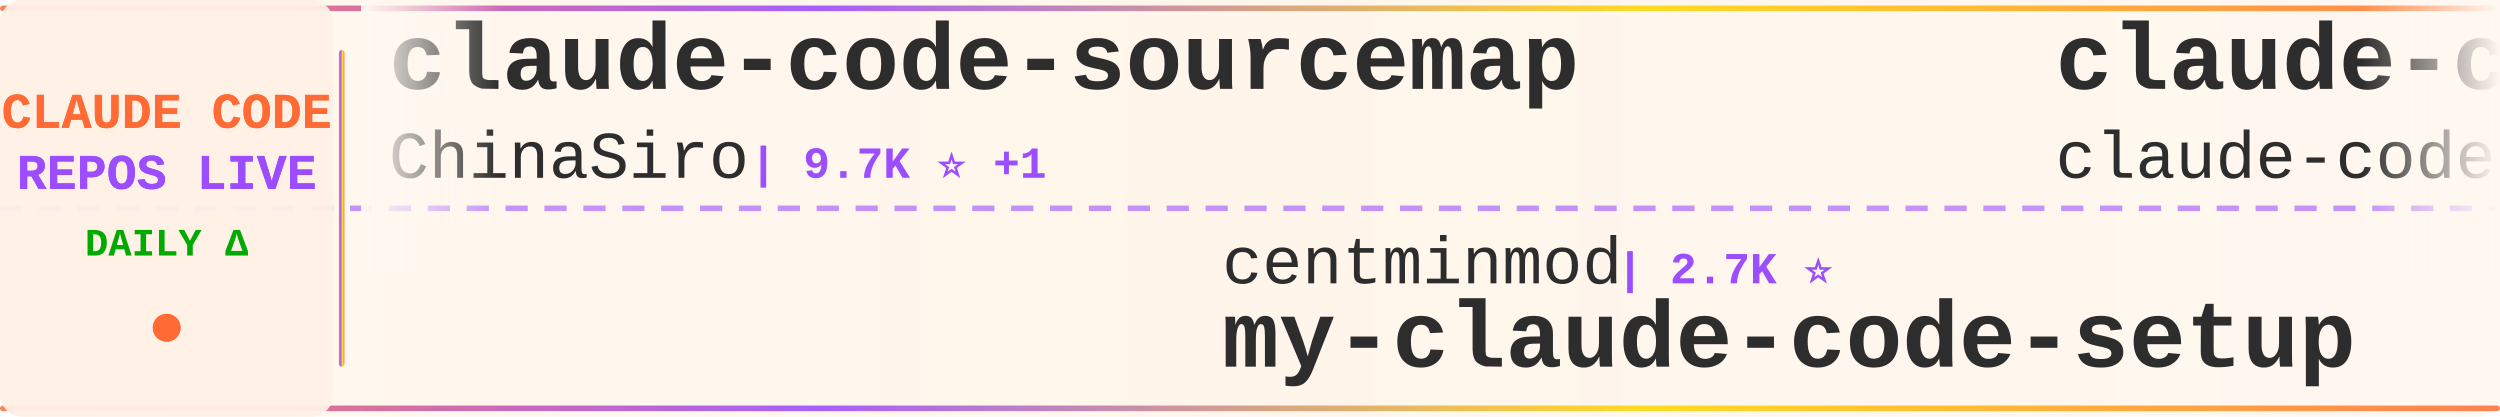
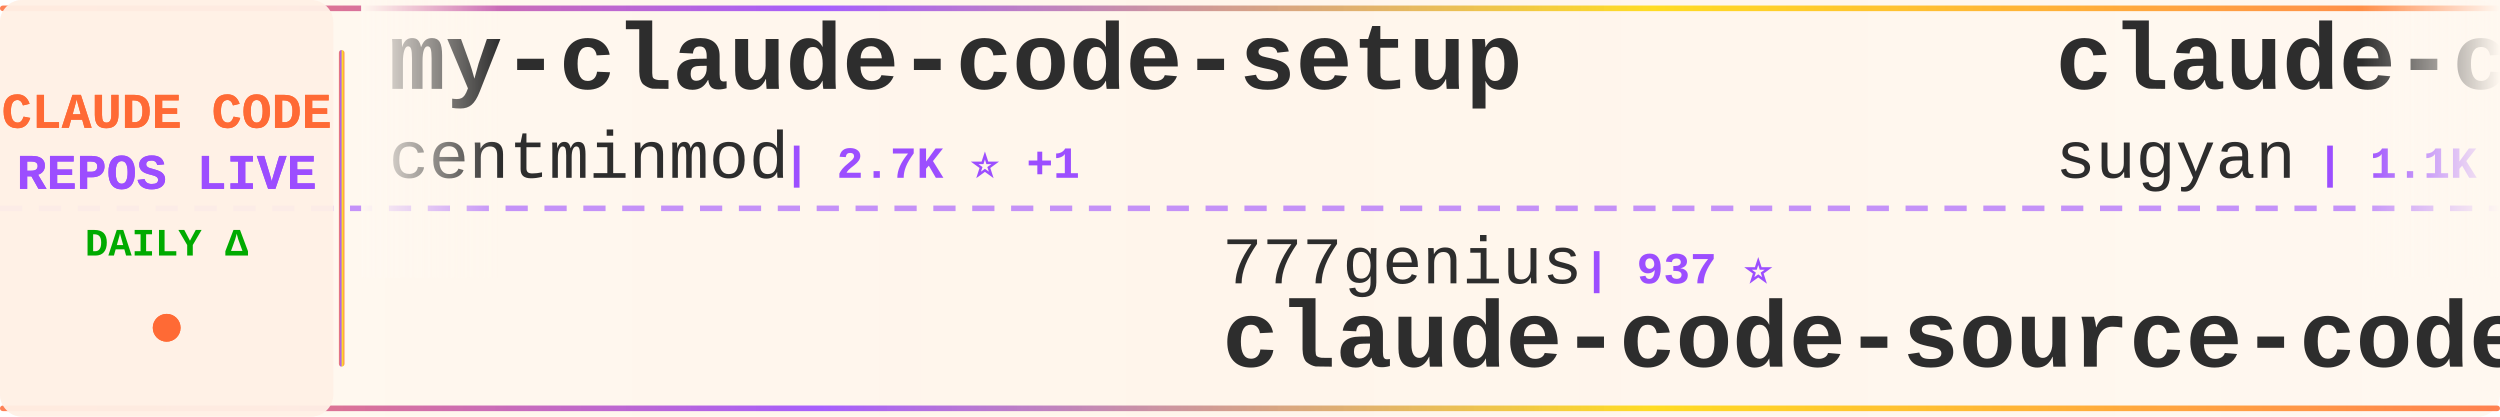
<svg xmlns="http://www.w3.org/2000/svg" width="900" height="150">
  <defs>
    <linearGradient id="tickerBg" x1="0%" y1="0%" x2="100%" y2="0%">
      <stop offset="0%" style="stop-color:#fff8f0;stop-opacity:0.98" />
      <stop offset="50%" style="stop-color:#fff5eb;stop-opacity:1" />
      <stop offset="100%" style="stop-color:#fff8f0;stop-opacity:0.98" />
    </linearGradient>
    <linearGradient id="borderGrad" x1="0%" y1="0%" x2="100%" y2="0%">
      <stop offset="0%" style="stop-color:#FF6B35;stop-opacity:0.85">
        <animate attributeName="stop-opacity" values="0.85;1;0.85" dur="2s" repeatCount="indefinite" />
      </stop>
      <stop offset="33%" style="stop-color:#9C4EFF;stop-opacity:0.9">
        <animate attributeName="stop-opacity" values="0.9;1;0.9" dur="2.2s" repeatCount="indefinite" />
      </stop>
      <stop offset="66%" style="stop-color:#FFD700;stop-opacity:0.85">
        <animate attributeName="stop-opacity" values="0.85;1;0.85" dur="1.8s" repeatCount="indefinite" />
      </stop>
      <stop offset="100%" style="stop-color:#FF6B35;stop-opacity:0.85">
        <animate attributeName="stop-opacity" values="0.85;1;0.85" dur="2s" repeatCount="indefinite" />
      </stop>
    </linearGradient>
    <filter id="textGlow">
      <feGaussianBlur stdDeviation="0.15" result="coloredBlur" />
      <feMerge>
        <feMergeNode in="coloredBlur" />
        <feMergeNode in="SourceGraphic" />
      </feMerge>
    </filter>
    <filter id="metricGlow">
      <feGaussianBlur stdDeviation="0.2" result="coloredBlur" />
      <feMerge>
        <feMergeNode in="coloredBlur" />
        <feMergeNode in="SourceGraphic" />
      </feMerge>
    </filter>
    <linearGradient id="leftFade" x1="0%" y1="0%" x2="100%" y2="0%">
      <stop offset="0%" style="stop-color:#fff8f0;stop-opacity:1" />
      <stop offset="100%" style="stop-color:#fff8f0;stop-opacity:0" />
    </linearGradient>
    <linearGradient id="rightFade" x1="0%" y1="0%" x2="100%" y2="0%">
      <stop offset="0%" style="stop-color:#fff8f0;stop-opacity:0" />
      <stop offset="100%" style="stop-color:#fff8f0;stop-opacity:1" />
    </linearGradient>
  </defs>
  <rect width="900" height="150" fill="url(#tickerBg)" rx="8" />
  <rect x="0" y="2" width="900" height="2" fill="url(#borderGrad)" rx="1" />
  <rect x="0" y="146" width="900" height="2" fill="url(#borderGrad)" rx="1" />
  <line x1="0" y1="75" x2="900" y2="75" stroke="#9C4EFF" stroke-width="2" stroke-dasharray="8 6" opacity="0.6" />
  <rect x="0" y="0" width="120" height="150" fill="#fff0e6" opacity="0.95" rx="8" />
  <text x="60" y="46" font-family="'Courier New', monospace" font-size="18" font-weight="bold" fill="#FF6B35" text-anchor="middle" filter="url(#textGlow)">
    CLAUDE CODE
  </text>
  <text x="60" y="68" font-family="'Courier New', monospace" font-size="18" font-weight="bold" fill="#9C4EFF" text-anchor="middle" filter="url(#textGlow)">
    REPOS LIVE
  </text>
  <text x="60" y="92" font-family="'Courier New', monospace" font-size="14" font-weight="bold" fill="#00aa00" text-anchor="middle">
    DAILY Δ
  </text>
  <circle cx="60" cy="118" r="5" fill="#FF6B35" filter="url(#metricGlow)">
    <animate attributeName="r" values="4;6;4" dur="1.5s" repeatCount="indefinite" />
    <animate attributeName="opacity" values="0.6;1;0.6" dur="1.5s" repeatCount="indefinite" />
  </circle>
  <rect x="122" y="18" width="2" height="114" fill="url(#borderGrad)" rx="1" />
  <clipPath id="tickerClip">
    <rect x="130" y="0" width="770" height="150" />
  </clipPath>
  <g clip-path="url(#tickerClip)">
    <g id="tickerItems">
      <animateTransform attributeName="transform" attributeType="XML" type="translate" from="0 0" to="-3000 0" dur="54s" repeatCount="indefinite" />
      <g transform="translate(0, 0)">
-         <text x="140" y="32" font-family="'Courier New', monospace" font-size="34" font-weight="bold" fill="#2d2d2d">claude-code-sourcemap</text>
-         <text x="140" y="64" font-family="'Courier New', monospace" font-size="24" font-weight="normal" fill="#2d2d2d" opacity="1.0">ChinaSiro</text>
-         <text x="270" y="64" font-family="'Courier New', monospace" font-size="16" font-weight="bold" fill="#9C4EFF"> | 9.7K ⭐ +1</text>
+         <text x="140" y="32" font-family="'Courier New', monospace" font-size="34" font-weight="bold" fill="#2d2d2d">my-claude-code-setup</text>
+         <text x="140" y="64" font-family="'Courier New', monospace" font-size="24" font-weight="normal" fill="#2d2d2d" opacity="1.0">centminmod</text>
+         <text x="282" y="64" font-family="'Courier New', monospace" font-size="16" font-weight="bold" fill="#9C4EFF"> | 2.7K ⭐ +1</text>
      </g>
      <g transform="translate(300, 0)">
-         <text x="140" y="102" font-family="'Courier New', monospace" font-size="24" font-weight="normal" fill="#2d2d2d" opacity="1.0">centminmod</text>
-         <text x="282" y="102" font-family="'Courier New', monospace" font-size="16" font-weight="bold" fill="#9C4EFF"> | 2.7K ⭐</text>
-         <text x="140" y="132" font-family="'Courier New', monospace" font-size="34" font-weight="bold" fill="#2d2d2d">my-claude-code-setup</text>
+         <text x="140" y="102" font-family="'Courier New', monospace" font-size="24" font-weight="normal" fill="#2d2d2d" opacity="1.0">777genius</text>
+         <text x="270" y="102" font-family="'Courier New', monospace" font-size="16" font-weight="bold" fill="#9C4EFF"> | 937 ⭐</text>
+         <text x="140" y="132" font-family="'Courier New', monospace" font-size="34" font-weight="bold" fill="#2d2d2d">claude-code-source-code</text>
      </g>
      <g transform="translate(600, 0)">
-         <text x="140" y="32" font-family="'Courier New', monospace" font-size="34" font-weight="bold" fill="#2d2d2d">claude-code</text>
-         <text x="140" y="64" font-family="'Courier New', monospace" font-size="24" font-weight="normal" fill="#2d2d2d" opacity="1.0">claude-code-best</text>
-         <text x="354" y="64" font-family="'Courier New', monospace" font-size="16" font-weight="bold" fill="#9C4EFF"> | 23.0K ⭐ +4</text>
+         <text x="140" y="32" font-family="'Courier New', monospace" font-size="34" font-weight="bold" fill="#2d2d2d">claude-code-webui</text>
+         <text x="140" y="64" font-family="'Courier New', monospace" font-size="24" font-weight="normal" fill="#2d2d2d" opacity="1.0">sugyan</text>
+         <text x="234" y="64" font-family="'Courier New', monospace" font-size="16" font-weight="bold" fill="#9C4EFF"> | 1.1K ⭐</text>
      </g>
      <g transform="translate(900, 0)">
-         <text x="140" y="102" font-family="'Courier New', monospace" font-size="24" font-weight="normal" fill="#2d2d2d" opacity="1.0">wanshuiyin</text>
-         <text x="282" y="102" font-family="'Courier New', monospace" font-size="16" font-weight="bold" fill="#9C4EFF"> | 17.9K ⭐ +31</text>
-         <text x="140" y="132" font-family="'Courier New', monospace" font-size="34" font-weight="bold" fill="#2d2d2d">Auto-claude-code-researc...</text>
+         <text x="140" y="102" font-family="'Courier New', monospace" font-size="24" font-weight="normal" fill="#2d2d2d" opacity="1.0">musistudio</text>
+         <text x="282" y="102" font-family="'Courier New', monospace" font-size="16" font-weight="bold" fill="#9C4EFF"> | 37.8K ⭐ +5</text>
+         <text x="140" y="132" font-family="'Courier New', monospace" font-size="34" font-weight="bold" fill="#2d2d2d">claude-code-router</text>
      </g>
      <g transform="translate(1200, 0)">
-         <text x="140" y="32" font-family="'Courier New', monospace" font-size="34" font-weight="bold" fill="#2d2d2d">ClaudeCodeAgents</text>
-         <text x="140" y="64" font-family="'Courier New', monospace" font-size="24" font-weight="normal" fill="#2d2d2d" opacity="1.0">darcyegb</text>
-         <text x="258" y="64" font-family="'Courier New', monospace" font-size="16" font-weight="bold" fill="#9C4EFF"> | 780 ⭐ +1</text>
+         <text x="140" y="32" font-family="'Courier New', monospace" font-size="34" font-weight="bold" fill="#2d2d2d">claude-code</text>
+         <text x="140" y="64" font-family="'Courier New', monospace" font-size="24" font-weight="normal" fill="#2d2d2d" opacity="1.0">jarmuine</text>
+         <text x="258" y="64" font-family="'Courier New', monospace" font-size="16" font-weight="bold" fill="#9C4EFF"> | 2.3K ⭐</text>
      </g>
      <g transform="translate(1500, 0)">
-         <text x="140" y="102" font-family="'Courier New', monospace" font-size="24" font-weight="normal" fill="#2d2d2d" opacity="1.0">oboard</text>
-         <text x="234" y="102" font-family="'Courier New', monospace" font-size="16" font-weight="bold" fill="#9C4EFF"> | 3.3K ⭐</text>
-         <text x="140" y="132" font-family="'Courier New', monospace" font-size="34" font-weight="bold" fill="#2d2d2d">claude-code-rev</text>
+         <text x="140" y="102" font-family="'Courier New', monospace" font-size="24" font-weight="normal" fill="#2d2d2d" opacity="1.0">Donchitos</text>
+         <text x="270" y="102" font-family="'Courier New', monospace" font-size="16" font-weight="bold" fill="#9C4EFF"> | 27.1K ⭐ +46</text>
+         <text x="140" y="132" font-family="'Courier New', monospace" font-size="34" font-weight="bold" fill="#2d2d2d">Claude-Code-Game-Studios</text>
      </g>
      <g transform="translate(1800, 0)">
-         <text x="140" y="32" font-family="'Courier New', monospace" font-size="34" font-weight="bold" fill="#2d2d2d">claude-code-source</text>
-         <text x="140" y="64" font-family="'Courier New', monospace" font-size="24" font-weight="normal" fill="#2d2d2d" opacity="1.0">AprilNEA</text>
-         <text x="258" y="64" font-family="'Courier New', monospace" font-size="16" font-weight="bold" fill="#9C4EFF"> | 394 ⭐</text>
+         <text x="140" y="32" font-family="'Courier New', monospace" font-size="34" font-weight="bold" fill="#2d2d2d">claude-code-rust</text>
+         <text x="140" y="64" font-family="'Courier New', monospace" font-size="24" font-weight="normal" fill="#2d2d2d" opacity="1.0">lorryjovens-hub</text>
+         <text x="342" y="64" font-family="'Courier New', monospace" font-size="16" font-weight="bold" fill="#9C4EFF"> | 1.7K ⭐</text>
      </g>
      <g transform="translate(2100, 0)">
-         <text x="140" y="102" font-family="'Courier New', monospace" font-size="24" font-weight="normal" fill="#2d2d2d" opacity="1.0">rohitg00</text>
-         <text x="258" y="102" font-family="'Courier New', monospace" font-size="16" font-weight="bold" fill="#9C4EFF"> | 2.7K ⭐</text>
-         <text x="140" y="132" font-family="'Courier New', monospace" font-size="34" font-weight="bold" fill="#2d2d2d">awesome-claude-code-tool...</text>
+         <text x="140" y="102" font-family="'Courier New', monospace" font-size="24" font-weight="normal" fill="#2d2d2d" opacity="1.0">darcyegb</text>
+         <text x="258" y="102" font-family="'Courier New', monospace" font-size="16" font-weight="bold" fill="#9C4EFF"> | 780 ⭐</text>
+         <text x="140" y="132" font-family="'Courier New', monospace" font-size="34" font-weight="bold" fill="#2d2d2d">ClaudeCodeAgents</text>
      </g>
      <g transform="translate(2400, 0)">
-         <text x="140" y="32" font-family="'Courier New', monospace" font-size="34" font-weight="bold" fill="#2d2d2d">claude-code-skills</text>
-         <text x="140" y="64" font-family="'Courier New', monospace" font-size="24" font-weight="normal" fill="#2d2d2d" opacity="1.0">daymade</text>
-         <text x="246" y="64" font-family="'Courier New', monospace" font-size="16" font-weight="bold" fill="#9C4EFF"> | 1.5K ⭐ +1</text>
+         <text x="140" y="32" font-family="'Courier New', monospace" font-size="34" font-weight="bold" fill="#2d2d2d">sc-claude-code-files</text>
+         <text x="140" y="64" font-family="'Courier New', monospace" font-size="24" font-weight="normal" fill="#2d2d2d" opacity="1.0">https-deeplearning-ai</text>
+         <text x="414" y="64" font-family="'Courier New', monospace" font-size="16" font-weight="bold" fill="#9C4EFF"> | 558 ⭐</text>
      </g>
      <g transform="translate(2700, 0)">
-         <text x="140" y="102" font-family="'Courier New', monospace" font-size="24" font-weight="normal" fill="#2d2d2d" opacity="1.0">fuergaosi233</text>
-         <text x="306" y="102" font-family="'Courier New', monospace" font-size="16" font-weight="bold" fill="#9C4EFF"> | 2.8K ⭐</text>
-         <text x="140" y="132" font-family="'Courier New', monospace" font-size="34" font-weight="bold" fill="#2d2d2d">claude-code-proxy</text>
+         <text x="140" y="102" font-family="'Courier New', monospace" font-size="24" font-weight="normal" fill="#2d2d2d" opacity="1.0">repowise-dev</text>
+         <text x="306" y="102" font-family="'Courier New', monospace" font-size="16" font-weight="bold" fill="#9C4EFF"> | 1.2K ⭐</text>
+         <text x="140" y="132" font-family="'Courier New', monospace" font-size="34" font-weight="bold" fill="#2d2d2d">claude-code-prompts</text>
      </g>
      <g transform="translate(3000, 0)">
-         <text x="140" y="32" font-family="'Courier New', monospace" font-size="34" font-weight="bold" fill="#2d2d2d">claude-code-sourcemap</text>
-         <text x="140" y="64" font-family="'Courier New', monospace" font-size="24" font-weight="normal" fill="#2d2d2d" opacity="1.0">ChinaSiro</text>
-         <text x="270" y="64" font-family="'Courier New', monospace" font-size="16" font-weight="bold" fill="#9C4EFF"> | 9.7K ⭐ +1</text>
+         <text x="140" y="32" font-family="'Courier New', monospace" font-size="34" font-weight="bold" fill="#2d2d2d">my-claude-code-setup</text>
+         <text x="140" y="64" font-family="'Courier New', monospace" font-size="24" font-weight="normal" fill="#2d2d2d" opacity="1.0">centminmod</text>
+         <text x="282" y="64" font-family="'Courier New', monospace" font-size="16" font-weight="bold" fill="#9C4EFF"> | 2.7K ⭐ +1</text>
      </g>
      <g transform="translate(3300, 0)">
-         <text x="140" y="102" font-family="'Courier New', monospace" font-size="24" font-weight="normal" fill="#2d2d2d" opacity="1.0">centminmod</text>
-         <text x="282" y="102" font-family="'Courier New', monospace" font-size="16" font-weight="bold" fill="#9C4EFF"> | 2.7K ⭐</text>
-         <text x="140" y="132" font-family="'Courier New', monospace" font-size="34" font-weight="bold" fill="#2d2d2d">my-claude-code-setup</text>
+         <text x="140" y="102" font-family="'Courier New', monospace" font-size="24" font-weight="normal" fill="#2d2d2d" opacity="1.0">777genius</text>
+         <text x="270" y="102" font-family="'Courier New', monospace" font-size="16" font-weight="bold" fill="#9C4EFF"> | 937 ⭐</text>
+         <text x="140" y="132" font-family="'Courier New', monospace" font-size="34" font-weight="bold" fill="#2d2d2d">claude-code-source-code</text>
      </g>
      <g transform="translate(3600, 0)">
-         <text x="140" y="32" font-family="'Courier New', monospace" font-size="34" font-weight="bold" fill="#2d2d2d">claude-code</text>
-         <text x="140" y="64" font-family="'Courier New', monospace" font-size="24" font-weight="normal" fill="#2d2d2d" opacity="1.0">claude-code-best</text>
-         <text x="354" y="64" font-family="'Courier New', monospace" font-size="16" font-weight="bold" fill="#9C4EFF"> | 23.0K ⭐ +4</text>
+         <text x="140" y="32" font-family="'Courier New', monospace" font-size="34" font-weight="bold" fill="#2d2d2d">claude-code-webui</text>
+         <text x="140" y="64" font-family="'Courier New', monospace" font-size="24" font-weight="normal" fill="#2d2d2d" opacity="1.0">sugyan</text>
+         <text x="234" y="64" font-family="'Courier New', monospace" font-size="16" font-weight="bold" fill="#9C4EFF"> | 1.1K ⭐</text>
      </g>
      <g transform="translate(3900, 0)">
-         <text x="140" y="102" font-family="'Courier New', monospace" font-size="24" font-weight="normal" fill="#2d2d2d" opacity="1.0">wanshuiyin</text>
-         <text x="282" y="102" font-family="'Courier New', monospace" font-size="16" font-weight="bold" fill="#9C4EFF"> | 17.9K ⭐ +31</text>
-         <text x="140" y="132" font-family="'Courier New', monospace" font-size="34" font-weight="bold" fill="#2d2d2d">Auto-claude-code-researc...</text>
+         <text x="140" y="102" font-family="'Courier New', monospace" font-size="24" font-weight="normal" fill="#2d2d2d" opacity="1.0">musistudio</text>
+         <text x="282" y="102" font-family="'Courier New', monospace" font-size="16" font-weight="bold" fill="#9C4EFF"> | 37.8K ⭐ +5</text>
+         <text x="140" y="132" font-family="'Courier New', monospace" font-size="34" font-weight="bold" fill="#2d2d2d">claude-code-router</text>
      </g>
    </g>
  </g>
  <rect x="130" y="0" width="50" height="100" fill="url(#leftFade)" />
  <rect x="850" y="0" width="50" height="100" fill="url(#rightFade)" />
</svg>
